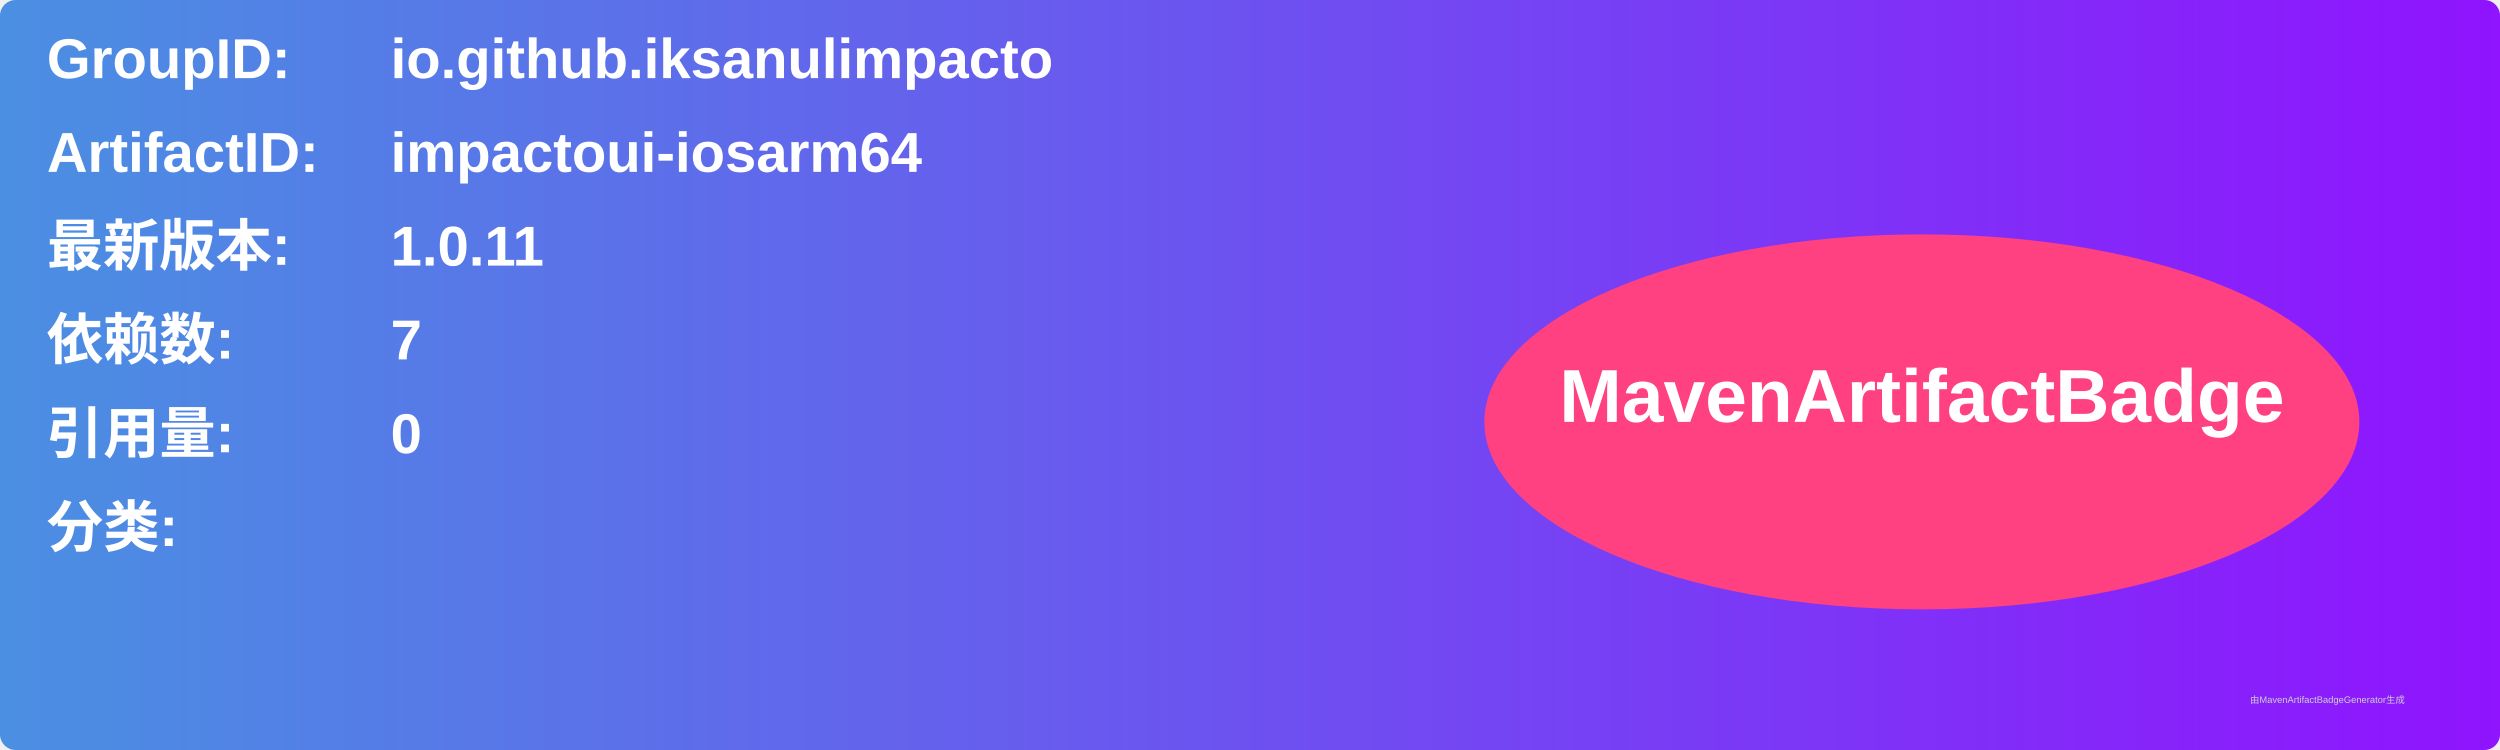
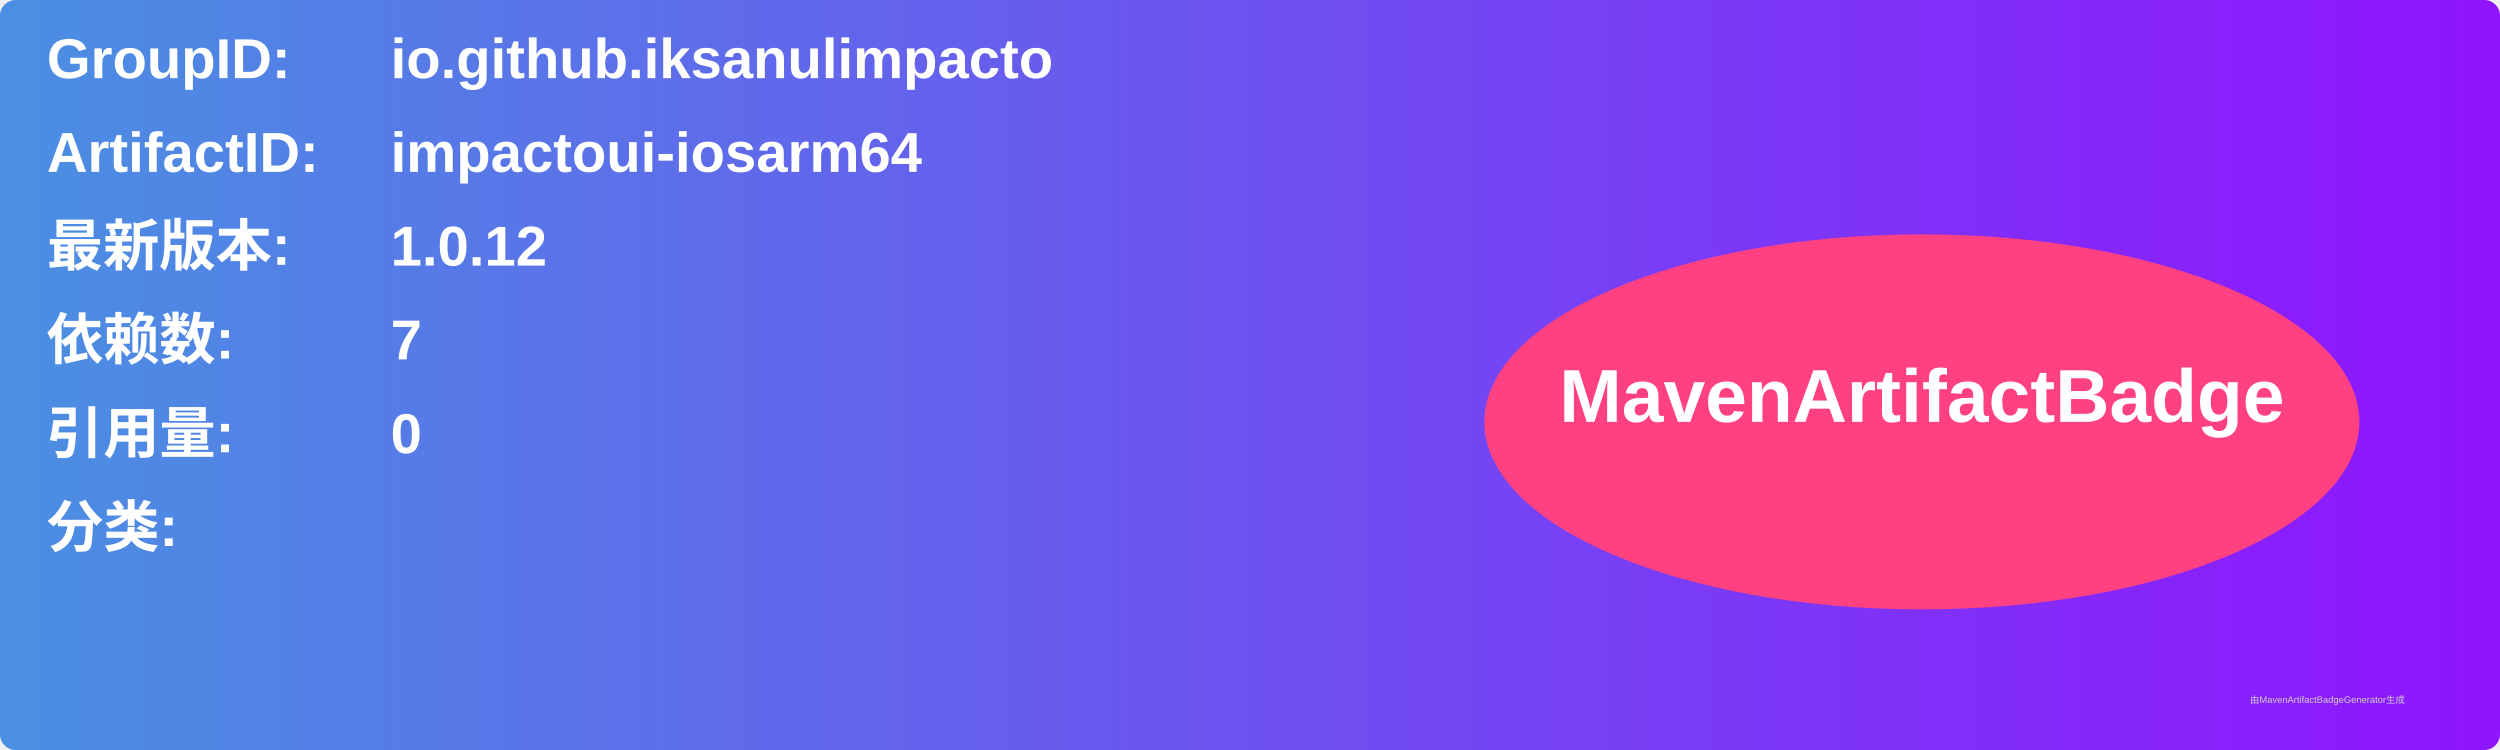
<svg xmlns="http://www.w3.org/2000/svg" width="800" height="240" viewBox="0 0 800 240">
  <linearGradient id="grad" x1="0%" y1="0%" x2="100%" y2="0%">
    <stop offset="0%" stop-color="#4a90e2" />
    <stop offset="100%" stop-color="#9013fe" />
  </linearGradient>
  <rect width="100%" height="100%" rx="5" ry="5" fill="url(#grad)" />
  <g transform="translate(15, 15)">
    <text x="0" y="10" font-family="Arial" font-size="18" fill="white" font-weight="bold" width="260">GroupID:</text>
    <text x="110" y="10" font-family="Arial" font-size="18" fill="white" font-weight="bold" width="460">io.github.iksanulimpacto</text>
    <text x="0" y="40" font-family="Arial" font-size="18" fill="white" font-weight="bold" width="260">ArtifactID:</text>
    <text x="110" y="40" font-family="Arial" font-size="18" fill="white" font-weight="bold" width="460">impactoui-iosarm64</text>
    <text x="0" y="70" font-family="Arial" font-size="18" fill="white" font-weight="bold">最新版本:</text>
    <text x="110" y="70" font-family="Arial" font-size="18" fill="white" font-weight="bold">
-       <tspan font-weight="bold">1.0.11</tspan>
+       <tspan font-weight="bold">1.0.12</tspan>
    </text>
    <text x="0" y="100" font-family="Arial" font-size="18" fill="white" font-weight="bold">依赖数: </text>
    <text x="110" y="100" font-family="Arial" font-size="18" fill="white">
      <tspan font-weight="bold">7</tspan>
    </text>
    <text x="0" y="130" font-family="Arial" font-size="18" fill="white" font-weight="bold">引用量: </text>
    <text x="110" y="130" font-family="Arial" font-size="18" fill="white">
      <tspan font-weight="bold">0</tspan>
    </text>
    <text x="0" y="160" font-family="Arial" font-size="18" fill="white" font-weight="bold">分类:</text>
    <text x="10" y="190" font-family="Arial" font-size="10" fill="white">
      <tspan font-weight="bold" />
    </text>
    <ellipse cx="600" cy="120" rx="140" ry="60" fill="#ff4081" />
    <text x="600" y="120" text-anchor="middle" font-family="Arial" font-size="24" fill="white" font-weight="bold">MavenArtifactBadge</text>
  </g>
  <text x="720" y="225" font-family="Arial" font-size="3" fill="#d0d0d0">由MavenArtifactBadgeGenerator生成</text>
</svg>
